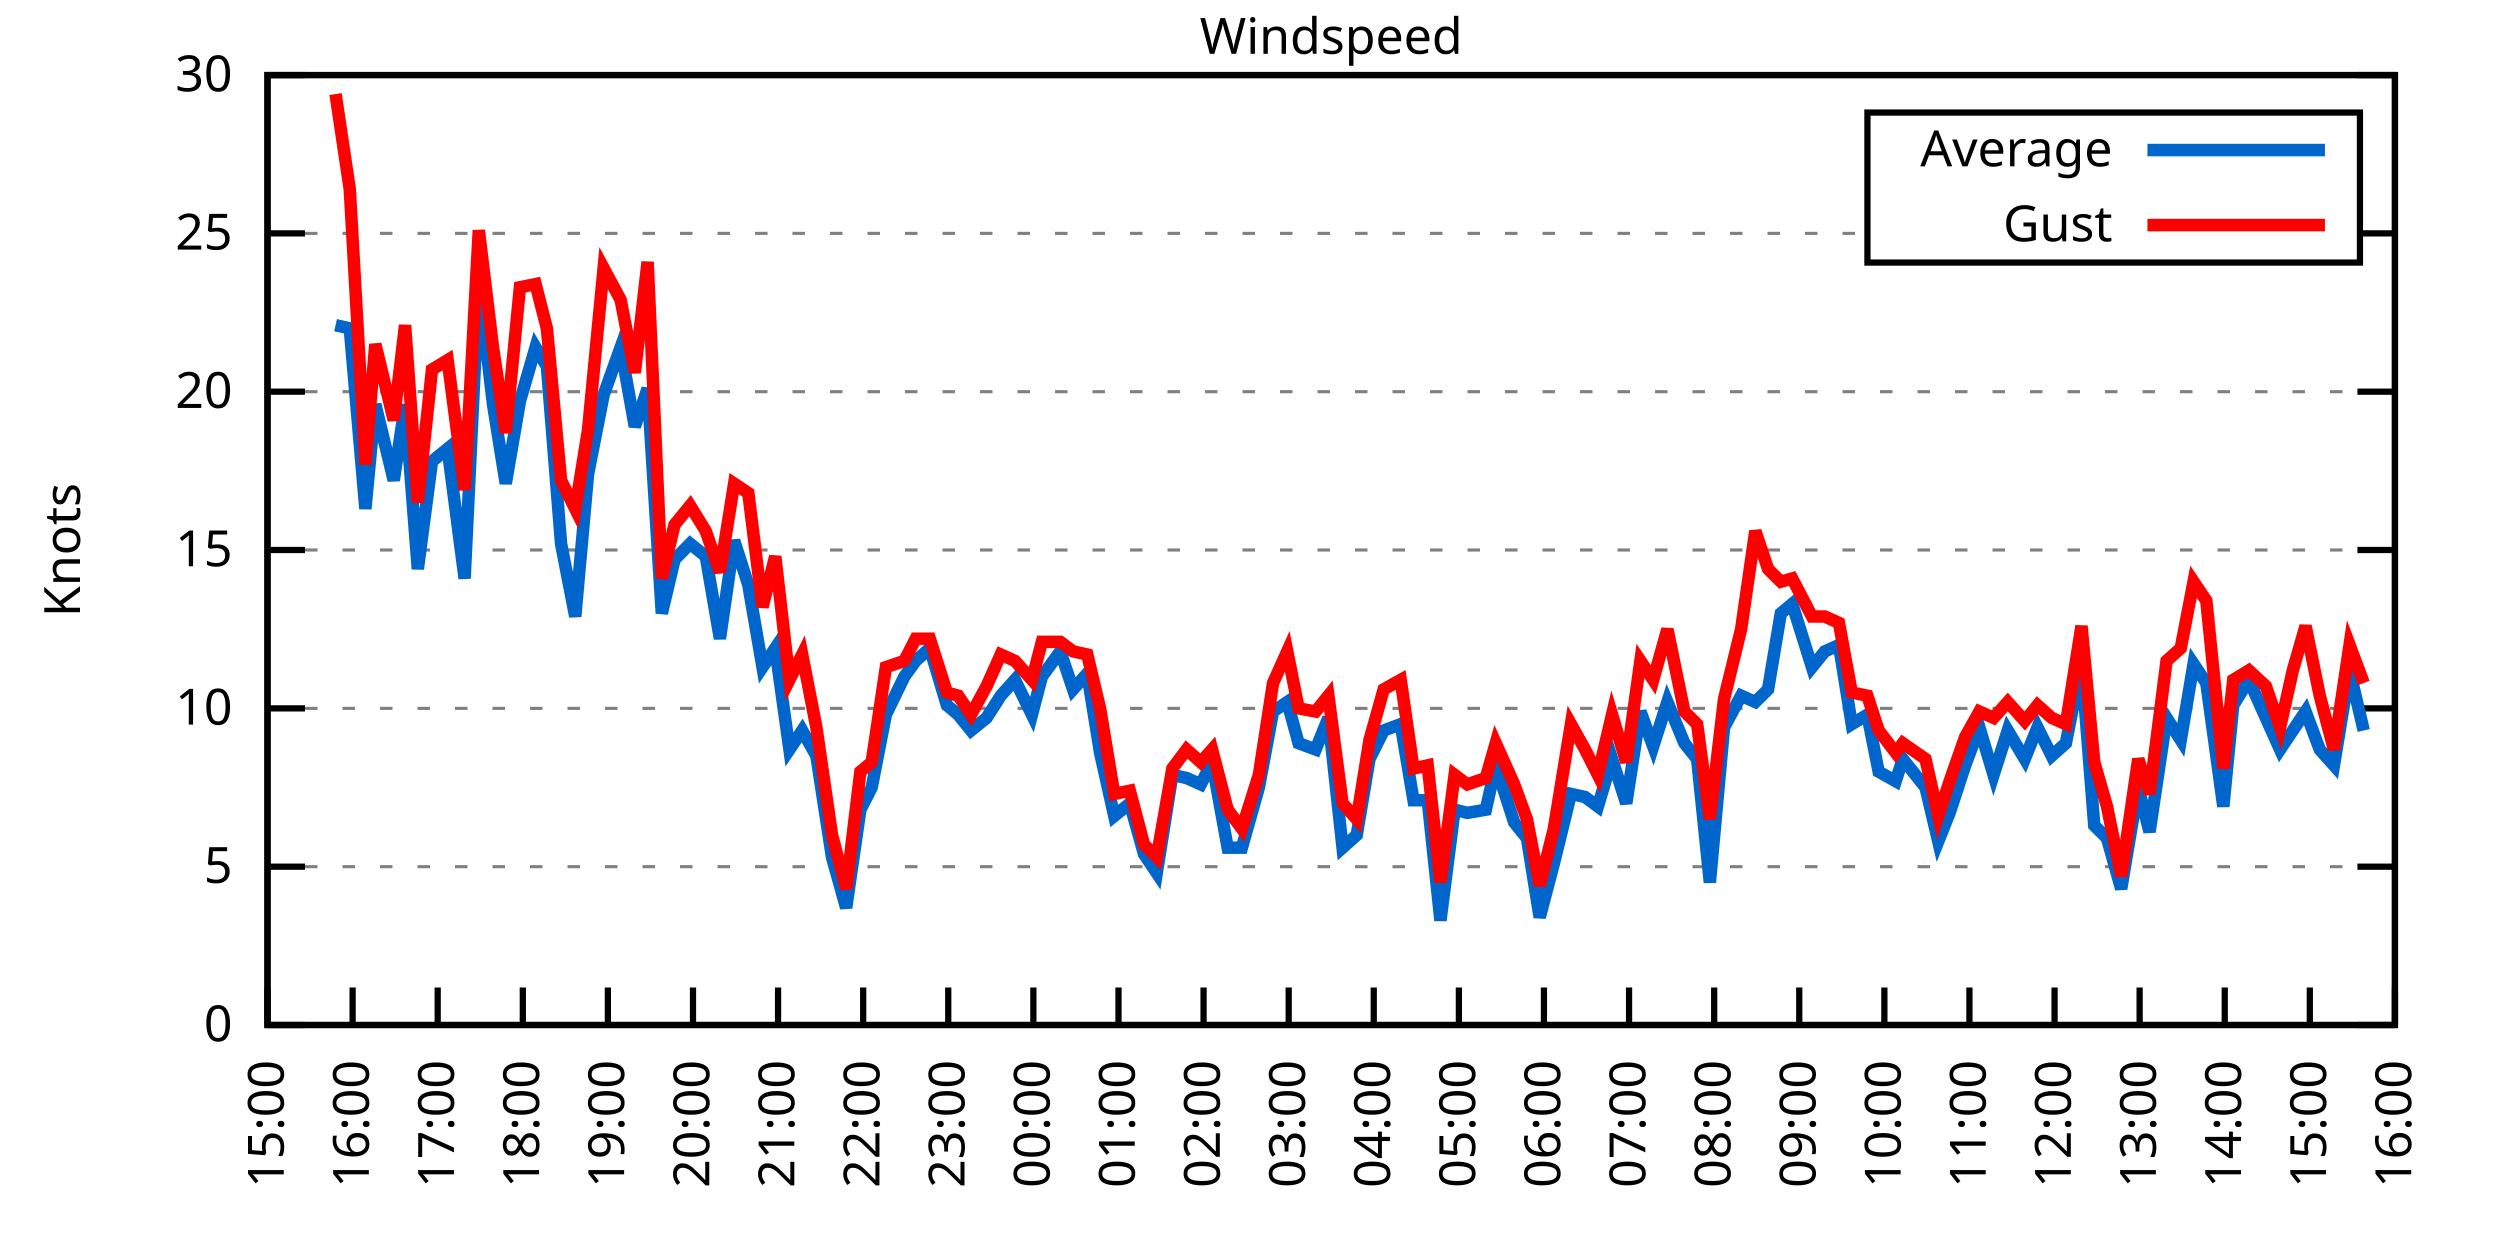
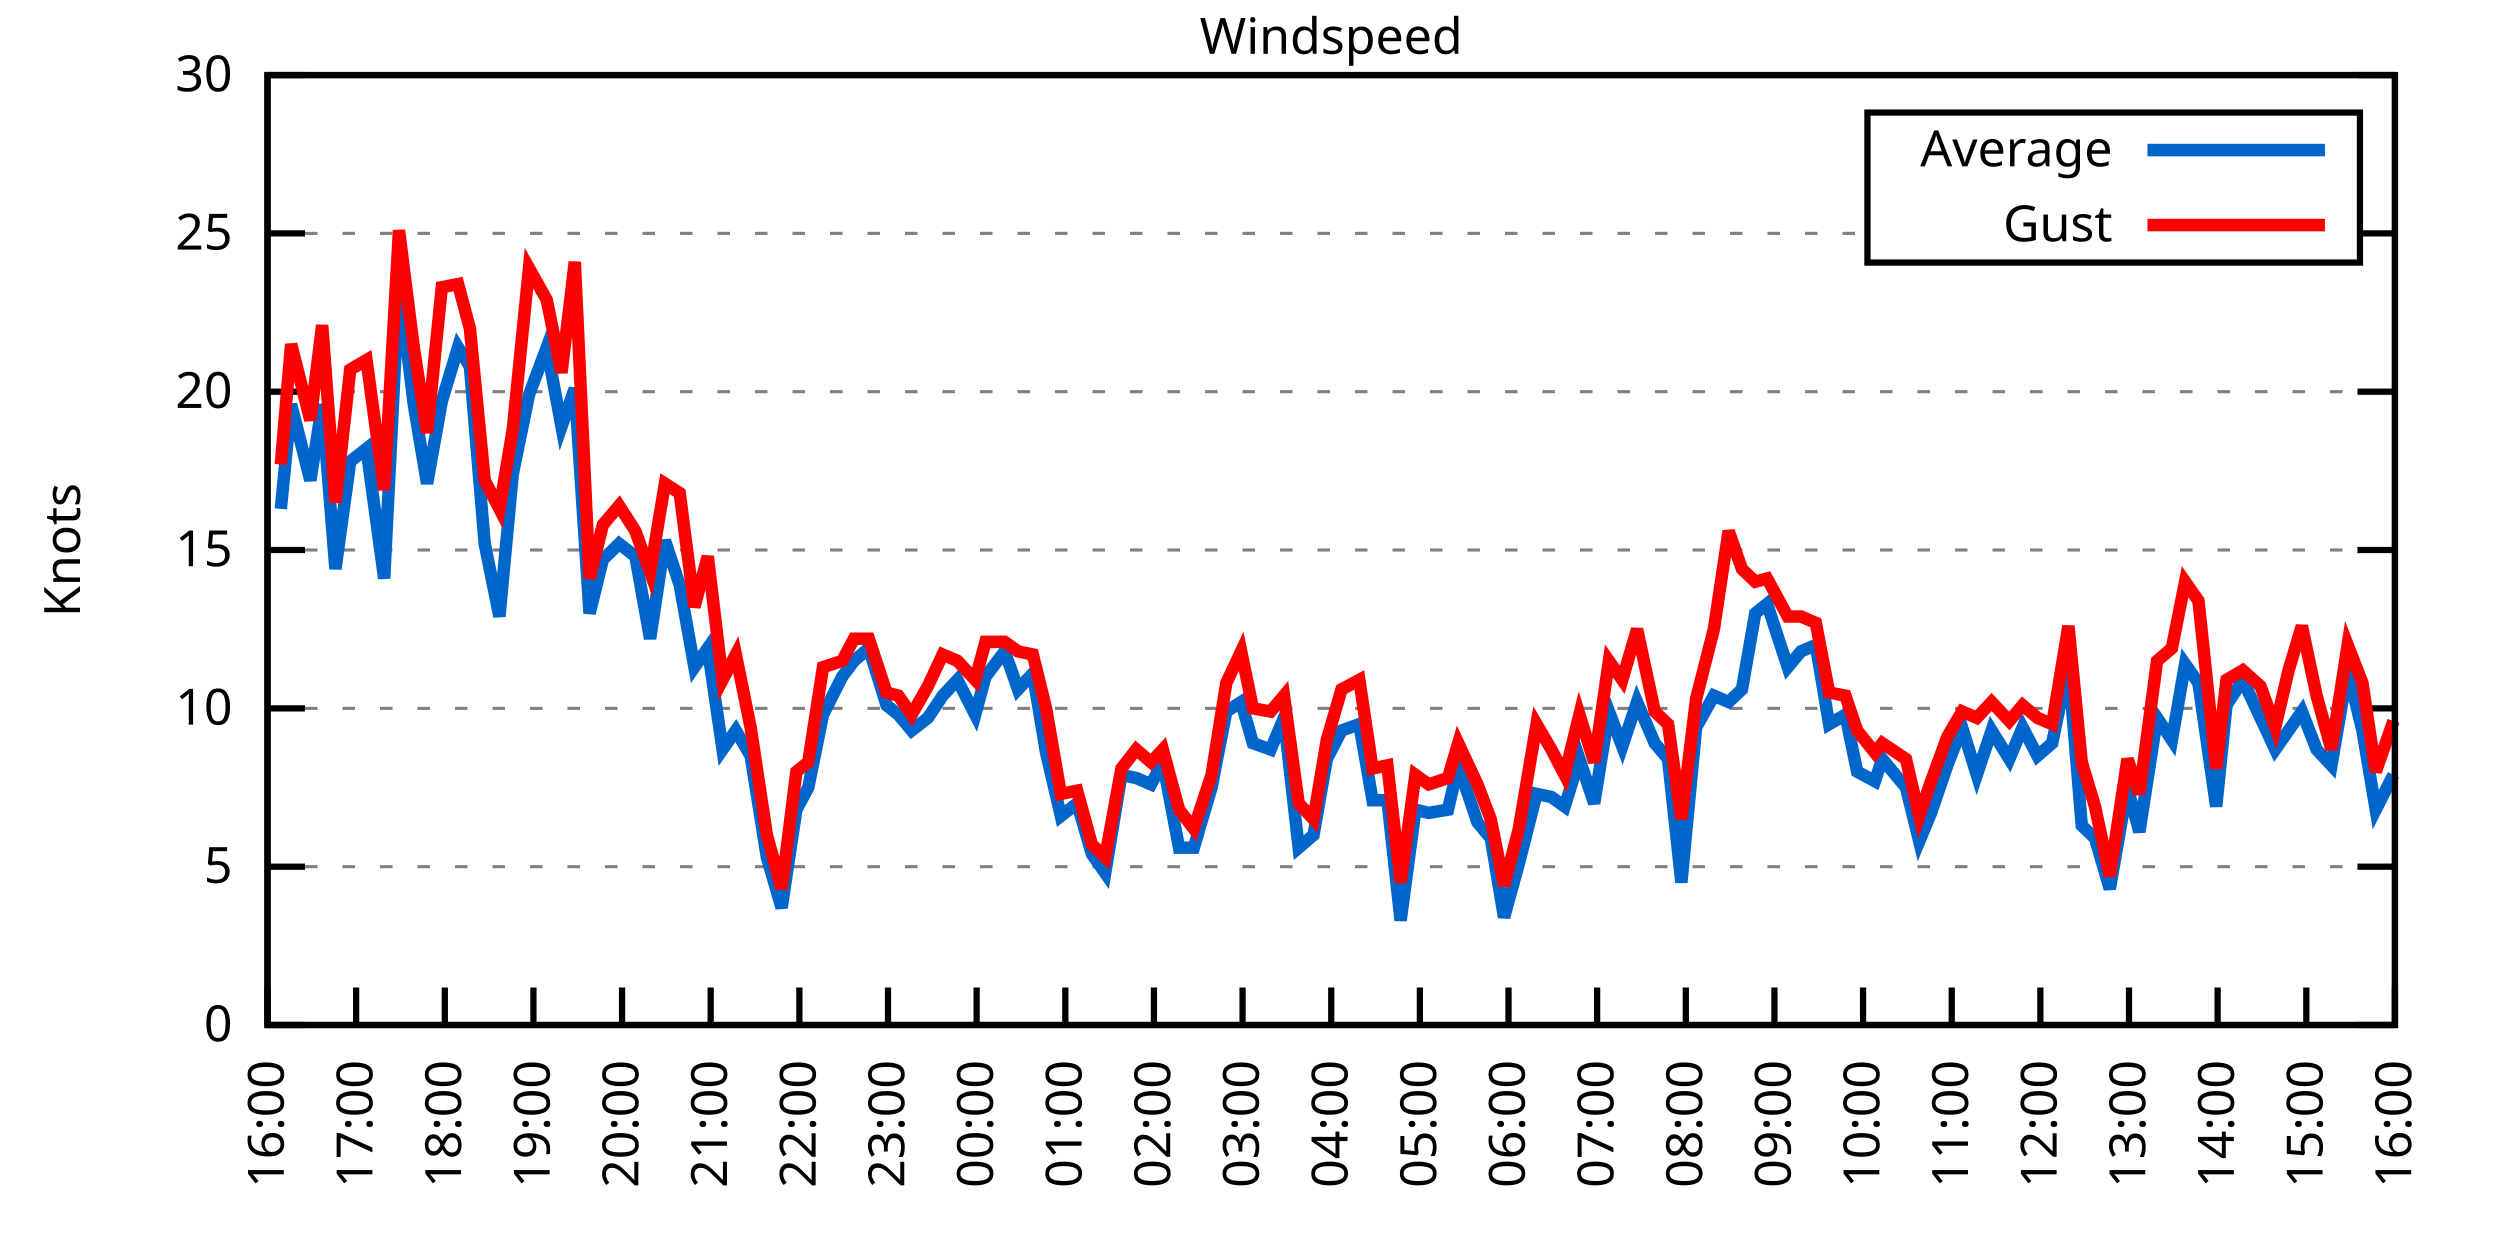
<svg xmlns="http://www.w3.org/2000/svg" xmlns:xlink="http://www.w3.org/1999/xlink" width="400" height="200" viewBox="0 0 400 200">
  <g id="gnuplot_canvas">
    <rect x="0" y="0" width="400" height="200" fill="none" />
    <defs>
      <circle id="gpDot" r="0.5" stroke-width="0.5" stroke="currentColor" />
      <path id="gpPt0" stroke-width="0.333" stroke="currentColor" d="M-1,0 h2 M0,-1 v2" />
      <path id="gpPt1" stroke-width="0.333" stroke="currentColor" d="M-1,-1 L1,1 M1,-1 L-1,1" />
      <path id="gpPt2" stroke-width="0.333" stroke="currentColor" d="M-1,0 L1,0 M0,-1 L0,1 M-1,-1 L1,1 M-1,1 L1,-1" />
      <rect id="gpPt3" stroke-width="0.333" stroke="currentColor" x="-1" y="-1" width="2" height="2" />
      <rect id="gpPt4" stroke-width="0.333" stroke="currentColor" fill="currentColor" x="-1" y="-1" width="2" height="2" />
      <circle id="gpPt5" stroke-width="0.333" stroke="currentColor" cx="0" cy="0" r="1" />
      <use xlink:href="#gpPt5" id="gpPt6" fill="currentColor" stroke="none" />
      <path id="gpPt7" stroke-width="0.333" stroke="currentColor" d="M0,-1.33 L-1.33,0.67 L1.33,0.67 z" />
      <use xlink:href="#gpPt7" id="gpPt8" fill="currentColor" stroke="none" />
      <use xlink:href="#gpPt7" id="gpPt9" stroke="currentColor" transform="rotate(180)" />
      <use xlink:href="#gpPt9" id="gpPt10" fill="currentColor" stroke="none" />
      <use xlink:href="#gpPt3" id="gpPt11" stroke="currentColor" transform="rotate(45)" />
      <use xlink:href="#gpPt11" id="gpPt12" fill="currentColor" stroke="none" />
      <path id="gpPt13" stroke-width="0.333" stroke="currentColor" d="M0,1.330 L1.265,0.411 L0.782,-1.067 L-0.782,-1.076 L-1.265,0.411 z" />
      <use xlink:href="#gpPt13" id="gpPt14" fill="currentColor" stroke="none" />
      <filter id="textbox" filterUnits="objectBoundingBox" x="0" y="0" height="1" width="1">
        <feFlood flood-color="white" flood-opacity="1" result="bgnd" />
        <feComposite in="SourceGraphic" in2="bgnd" operator="atop" />
      </filter>
      <filter id="greybox" filterUnits="objectBoundingBox" x="0" y="0" height="1" width="1">
        <feFlood flood-color="lightgrey" flood-opacity="1" result="grey" />
        <feComposite in="SourceGraphic" in2="grey" operator="atop" />
      </filter>
    </defs>
    <g fill="none" color="white" stroke="currentColor" stroke-width="1.00" stroke-linecap="butt" stroke-linejoin="miter">
</g>
    <g fill="none" color="black" stroke="currentColor" stroke-width="1.00" stroke-linecap="butt" stroke-linejoin="miter">
      <g stroke="none" shape-rendering="crispEdges">
        <polygon fill="rgb(255, 255, 255)" points="42.80,164.00 383.18,164.00 383.18,12.02 42.80,12.02 " />
      </g>
    </g>
    <g fill="none" color="black" stroke="currentColor" stroke-width="1.00" stroke-linecap="butt" stroke-linejoin="miter">
</g>
    <g fill="none" color="black" stroke="black" stroke-width="0.50" stroke-linecap="butt" stroke-linejoin="miter">
</g>
    <g fill="none" color="gray" stroke="currentColor" stroke-width="0.50" stroke-linecap="butt" stroke-linejoin="miter">
      <path stroke="gray" stroke-dasharray="2,4" class="gridline" d="M42.80,164.00 L383.19,164.00  " />
    </g>
    <g fill="none" color="gray" stroke="gray" stroke-width="1.00" stroke-linecap="butt" stroke-linejoin="miter">
</g>
    <g fill="none" color="black" stroke="currentColor" stroke-width="1.00" stroke-linecap="butt" stroke-linejoin="miter">
      <path stroke="black" d="M42.80,164.00 L48.80,164.00 M383.19,164.00 L377.19,164.00  " />
      <g transform="translate(37.20,166.60)" stroke="none" fill="black" font-family="Sans" font-size="8.00" text-anchor="end">
        <text>
          <tspan font-family="Sans"> 0</tspan>
        </text>
      </g>
    </g>
    <g fill="none" color="black" stroke="currentColor" stroke-width="1.00" stroke-linecap="butt" stroke-linejoin="miter">
</g>
    <g fill="none" color="black" stroke="black" stroke-width="0.50" stroke-linecap="butt" stroke-linejoin="miter">
</g>
    <g fill="none" color="gray" stroke="currentColor" stroke-width="0.50" stroke-linecap="butt" stroke-linejoin="miter">
      <path stroke="gray" stroke-dasharray="2,4" class="gridline" d="M42.80,138.67 L383.19,138.67  " />
    </g>
    <g fill="none" color="gray" stroke="gray" stroke-width="1.00" stroke-linecap="butt" stroke-linejoin="miter">
</g>
    <g fill="none" color="black" stroke="currentColor" stroke-width="1.00" stroke-linecap="butt" stroke-linejoin="miter">
      <path stroke="black" d="M42.80,138.67 L48.80,138.67 M383.19,138.67 L377.19,138.67  " />
      <g transform="translate(37.20,141.27)" stroke="none" fill="black" font-family="Sans" font-size="8.00" text-anchor="end">
        <text>
          <tspan font-family="Sans"> 5</tspan>
        </text>
      </g>
    </g>
    <g fill="none" color="black" stroke="currentColor" stroke-width="1.00" stroke-linecap="butt" stroke-linejoin="miter">
</g>
    <g fill="none" color="black" stroke="black" stroke-width="0.50" stroke-linecap="butt" stroke-linejoin="miter">
</g>
    <g fill="none" color="gray" stroke="currentColor" stroke-width="0.50" stroke-linecap="butt" stroke-linejoin="miter">
      <path stroke="gray" stroke-dasharray="2,4" class="gridline" d="M42.80,113.34 L383.19,113.34  " />
    </g>
    <g fill="none" color="gray" stroke="gray" stroke-width="1.00" stroke-linecap="butt" stroke-linejoin="miter">
</g>
    <g fill="none" color="black" stroke="currentColor" stroke-width="1.00" stroke-linecap="butt" stroke-linejoin="miter">
      <path stroke="black" d="M42.80,113.34 L48.80,113.34 M383.19,113.34 L377.19,113.34  " />
      <g transform="translate(37.20,115.94)" stroke="none" fill="black" font-family="Sans" font-size="8.00" text-anchor="end">
        <text>
          <tspan font-family="Sans"> 10</tspan>
        </text>
      </g>
    </g>
    <g fill="none" color="black" stroke="currentColor" stroke-width="1.00" stroke-linecap="butt" stroke-linejoin="miter">
</g>
    <g fill="none" color="black" stroke="black" stroke-width="0.50" stroke-linecap="butt" stroke-linejoin="miter">
</g>
    <g fill="none" color="gray" stroke="currentColor" stroke-width="0.50" stroke-linecap="butt" stroke-linejoin="miter">
      <path stroke="gray" stroke-dasharray="2,4" class="gridline" d="M42.80,88.00 L383.19,88.00  " />
    </g>
    <g fill="none" color="gray" stroke="gray" stroke-width="1.00" stroke-linecap="butt" stroke-linejoin="miter">
</g>
    <g fill="none" color="black" stroke="currentColor" stroke-width="1.00" stroke-linecap="butt" stroke-linejoin="miter">
      <path stroke="black" d="M42.80,88.00 L48.80,88.00 M383.19,88.00 L377.19,88.00  " />
      <g transform="translate(37.20,90.60)" stroke="none" fill="black" font-family="Sans" font-size="8.00" text-anchor="end">
        <text>
          <tspan font-family="Sans"> 15</tspan>
        </text>
      </g>
    </g>
    <g fill="none" color="black" stroke="currentColor" stroke-width="1.00" stroke-linecap="butt" stroke-linejoin="miter">
</g>
    <g fill="none" color="black" stroke="black" stroke-width="0.50" stroke-linecap="butt" stroke-linejoin="miter">
</g>
    <g fill="none" color="gray" stroke="currentColor" stroke-width="0.50" stroke-linecap="butt" stroke-linejoin="miter">
      <path stroke="gray" stroke-dasharray="2,4" class="gridline" d="M42.80,62.67 L383.19,62.67  " />
    </g>
    <g fill="none" color="gray" stroke="gray" stroke-width="1.00" stroke-linecap="butt" stroke-linejoin="miter">
</g>
    <g fill="none" color="black" stroke="currentColor" stroke-width="1.00" stroke-linecap="butt" stroke-linejoin="miter">
      <path stroke="black" d="M42.80,62.67 L48.80,62.67 M383.19,62.67 L377.19,62.67  " />
      <g transform="translate(37.20,65.27)" stroke="none" fill="black" font-family="Sans" font-size="8.00" text-anchor="end">
        <text>
          <tspan font-family="Sans"> 20</tspan>
        </text>
      </g>
    </g>
    <g fill="none" color="black" stroke="currentColor" stroke-width="1.00" stroke-linecap="butt" stroke-linejoin="miter">
</g>
    <g fill="none" color="black" stroke="black" stroke-width="0.50" stroke-linecap="butt" stroke-linejoin="miter">
</g>
    <g fill="none" color="gray" stroke="currentColor" stroke-width="0.50" stroke-linecap="butt" stroke-linejoin="miter">
      <path stroke="gray" stroke-dasharray="2,4" class="gridline" d="M42.80,37.34 L298.79,37.34 M377.59,37.34 L383.19,37.34  " />
    </g>
    <g fill="none" color="gray" stroke="gray" stroke-width="1.00" stroke-linecap="butt" stroke-linejoin="miter">
</g>
    <g fill="none" color="black" stroke="currentColor" stroke-width="1.00" stroke-linecap="butt" stroke-linejoin="miter">
      <path stroke="black" d="M42.80,37.34 L48.80,37.34 M383.19,37.34 L377.19,37.34  " />
      <g transform="translate(37.20,39.94)" stroke="none" fill="black" font-family="Sans" font-size="8.00" text-anchor="end">
        <text>
          <tspan font-family="Sans"> 25</tspan>
        </text>
      </g>
    </g>
    <g fill="none" color="black" stroke="currentColor" stroke-width="1.00" stroke-linecap="butt" stroke-linejoin="miter">
</g>
    <g fill="none" color="black" stroke="black" stroke-width="0.50" stroke-linecap="butt" stroke-linejoin="miter">
</g>
    <g fill="none" color="gray" stroke="currentColor" stroke-width="0.50" stroke-linecap="butt" stroke-linejoin="miter">
      <path stroke="gray" stroke-dasharray="2,4" class="gridline" d="M42.80,12.01 L383.19,12.01  " />
    </g>
    <g fill="none" color="gray" stroke="gray" stroke-width="1.00" stroke-linecap="butt" stroke-linejoin="miter">
</g>
    <g fill="none" color="black" stroke="currentColor" stroke-width="1.00" stroke-linecap="butt" stroke-linejoin="miter">
      <path stroke="black" d="M42.80,12.01 L48.80,12.01 M383.19,12.01 L377.19,12.01  " />
      <g transform="translate(37.20,14.61)" stroke="none" fill="black" font-family="Sans" font-size="8.00" text-anchor="end">
        <text>
          <tspan font-family="Sans"> 30</tspan>
        </text>
      </g>
    </g>
    <g fill="none" color="black" stroke="currentColor" stroke-width="1.00" stroke-linecap="butt" stroke-linejoin="miter">
      <path stroke="black" d="M42.80,164.00 L42.80,158.00  " />
      <g transform="translate(45.40,169.60) rotate(270.00)" stroke="none" fill="black" font-family="Sans" font-size="8.00" text-anchor="end">
        <text>
-           <tspan font-family="Sans">15:00</tspan>
-         </text>
-       </g>
-     </g>
-     <g fill="none" color="black" stroke="currentColor" stroke-width="1.00" stroke-linecap="butt" stroke-linejoin="miter">
-       <path stroke="black" d="M56.42,164.00 L56.42,158.00  " />
-       <g transform="translate(59.02,169.60) rotate(270.00)" stroke="none" fill="black" font-family="Sans" font-size="8.00" text-anchor="end">
-         <text>
          <tspan font-family="Sans">16:00</tspan>
        </text>
      </g>
    </g>
    <g fill="none" color="black" stroke="currentColor" stroke-width="1.00" stroke-linecap="butt" stroke-linejoin="miter">
-       <path stroke="black" d="M70.03,164.00 L70.03,158.00  " />
-       <g transform="translate(72.63,169.60) rotate(270.00)" stroke="none" fill="black" font-family="Sans" font-size="8.00" text-anchor="end">
+       <path stroke="black" d="M56.98,164.00 L56.98,158.00  " />
+       <g transform="translate(59.58,169.60) rotate(270.00)" stroke="none" fill="black" font-family="Sans" font-size="8.00" text-anchor="end">
        <text>
          <tspan font-family="Sans">17:00</tspan>
        </text>
      </g>
    </g>
    <g fill="none" color="black" stroke="currentColor" stroke-width="1.00" stroke-linecap="butt" stroke-linejoin="miter">
-       <path stroke="black" d="M83.65,164.00 L83.65,158.00  " />
-       <g transform="translate(86.25,169.60) rotate(270.00)" stroke="none" fill="black" font-family="Sans" font-size="8.00" text-anchor="end">
+       <path stroke="black" d="M71.17,164.00 L71.17,158.00  " />
+       <g transform="translate(73.77,169.60) rotate(270.00)" stroke="none" fill="black" font-family="Sans" font-size="8.00" text-anchor="end">
        <text>
          <tspan font-family="Sans">18:00</tspan>
        </text>
      </g>
    </g>
    <g fill="none" color="black" stroke="currentColor" stroke-width="1.00" stroke-linecap="butt" stroke-linejoin="miter">
-       <path stroke="black" d="M97.26,164.00 L97.26,158.00  " />
-       <g transform="translate(99.86,169.60) rotate(270.00)" stroke="none" fill="black" font-family="Sans" font-size="8.00" text-anchor="end">
+       <path stroke="black" d="M85.35,164.00 L85.35,158.00  " />
+       <g transform="translate(87.95,169.60) rotate(270.00)" stroke="none" fill="black" font-family="Sans" font-size="8.00" text-anchor="end">
        <text>
          <tspan font-family="Sans">19:00</tspan>
        </text>
      </g>
    </g>
    <g fill="none" color="black" stroke="currentColor" stroke-width="1.00" stroke-linecap="butt" stroke-linejoin="miter">
-       <path stroke="black" d="M110.88,164.00 L110.88,158.00  " />
-       <g transform="translate(113.48,169.60) rotate(270.00)" stroke="none" fill="black" font-family="Sans" font-size="8.00" text-anchor="end">
+       <path stroke="black" d="M99.53,164.00 L99.53,158.00  " />
+       <g transform="translate(102.13,169.60) rotate(270.00)" stroke="none" fill="black" font-family="Sans" font-size="8.00" text-anchor="end">
        <text>
          <tspan font-family="Sans">20:00</tspan>
        </text>
      </g>
    </g>
    <g fill="none" color="black" stroke="currentColor" stroke-width="1.00" stroke-linecap="butt" stroke-linejoin="miter">
-       <path stroke="black" d="M124.49,164.00 L124.49,158.00  " />
-       <g transform="translate(127.09,169.60) rotate(270.00)" stroke="none" fill="black" font-family="Sans" font-size="8.00" text-anchor="end">
+       <path stroke="black" d="M113.71,164.00 L113.71,158.00  " />
+       <g transform="translate(116.31,169.60) rotate(270.00)" stroke="none" fill="black" font-family="Sans" font-size="8.00" text-anchor="end">
        <text>
          <tspan font-family="Sans">21:00</tspan>
        </text>
      </g>
    </g>
    <g fill="none" color="black" stroke="currentColor" stroke-width="1.00" stroke-linecap="butt" stroke-linejoin="miter">
-       <path stroke="black" d="M138.11,164.00 L138.11,158.00  " />
-       <g transform="translate(140.71,169.60) rotate(270.00)" stroke="none" fill="black" font-family="Sans" font-size="8.00" text-anchor="end">
+       <path stroke="black" d="M127.90,164.00 L127.90,158.00  " />
+       <g transform="translate(130.50,169.60) rotate(270.00)" stroke="none" fill="black" font-family="Sans" font-size="8.00" text-anchor="end">
        <text>
          <tspan font-family="Sans">22:00</tspan>
        </text>
      </g>
    </g>
    <g fill="none" color="black" stroke="currentColor" stroke-width="1.00" stroke-linecap="butt" stroke-linejoin="miter">
-       <path stroke="black" d="M151.72,164.00 L151.72,158.00  " />
-       <g transform="translate(154.32,169.60) rotate(270.00)" stroke="none" fill="black" font-family="Sans" font-size="8.00" text-anchor="end">
+       <path stroke="black" d="M142.08,164.00 L142.08,158.00  " />
+       <g transform="translate(144.68,169.60) rotate(270.00)" stroke="none" fill="black" font-family="Sans" font-size="8.00" text-anchor="end">
        <text>
          <tspan font-family="Sans">23:00</tspan>
        </text>
      </g>
    </g>
    <g fill="none" color="black" stroke="currentColor" stroke-width="1.00" stroke-linecap="butt" stroke-linejoin="miter">
-       <path stroke="black" d="M165.34,164.00 L165.34,158.00  " />
-       <g transform="translate(167.94,169.60) rotate(270.00)" stroke="none" fill="black" font-family="Sans" font-size="8.00" text-anchor="end">
+       <path stroke="black" d="M156.26,164.00 L156.26,158.00  " />
+       <g transform="translate(158.86,169.60) rotate(270.00)" stroke="none" fill="black" font-family="Sans" font-size="8.00" text-anchor="end">
        <text>
          <tspan font-family="Sans">00:00</tspan>
        </text>
      </g>
    </g>
    <g fill="none" color="black" stroke="currentColor" stroke-width="1.00" stroke-linecap="butt" stroke-linejoin="miter">
-       <path stroke="black" d="M178.96,164.00 L178.96,158.00  " />
-       <g transform="translate(181.56,169.60) rotate(270.00)" stroke="none" fill="black" font-family="Sans" font-size="8.00" text-anchor="end">
+       <path stroke="black" d="M170.45,164.00 L170.45,158.00  " />
+       <g transform="translate(173.05,169.60) rotate(270.00)" stroke="none" fill="black" font-family="Sans" font-size="8.00" text-anchor="end">
        <text>
          <tspan font-family="Sans">01:00</tspan>
        </text>
      </g>
    </g>
    <g fill="none" color="black" stroke="currentColor" stroke-width="1.00" stroke-linecap="butt" stroke-linejoin="miter">
-       <path stroke="black" d="M192.57,164.00 L192.57,158.00  " />
-       <g transform="translate(195.17,169.60) rotate(270.00)" stroke="none" fill="black" font-family="Sans" font-size="8.00" text-anchor="end">
+       <path stroke="black" d="M184.63,164.00 L184.63,158.00  " />
+       <g transform="translate(187.23,169.60) rotate(270.00)" stroke="none" fill="black" font-family="Sans" font-size="8.00" text-anchor="end">
        <text>
          <tspan font-family="Sans">02:00</tspan>
        </text>
      </g>
    </g>
    <g fill="none" color="black" stroke="currentColor" stroke-width="1.00" stroke-linecap="butt" stroke-linejoin="miter">
-       <path stroke="black" d="M206.19,164.00 L206.19,158.00  " />
-       <g transform="translate(208.79,169.60) rotate(270.00)" stroke="none" fill="black" font-family="Sans" font-size="8.00" text-anchor="end">
+       <path stroke="black" d="M198.81,164.00 L198.81,158.00  " />
+       <g transform="translate(201.41,169.60) rotate(270.00)" stroke="none" fill="black" font-family="Sans" font-size="8.00" text-anchor="end">
        <text>
          <tspan font-family="Sans">03:00</tspan>
        </text>
      </g>
    </g>
    <g fill="none" color="black" stroke="currentColor" stroke-width="1.00" stroke-linecap="butt" stroke-linejoin="miter">
-       <path stroke="black" d="M219.80,164.00 L219.80,158.00  " />
-       <g transform="translate(222.40,169.60) rotate(270.00)" stroke="none" fill="black" font-family="Sans" font-size="8.00" text-anchor="end">
+       <path stroke="black" d="M213.00,164.00 L213.00,158.00  " />
+       <g transform="translate(215.60,169.60) rotate(270.00)" stroke="none" fill="black" font-family="Sans" font-size="8.00" text-anchor="end">
        <text>
          <tspan font-family="Sans">04:00</tspan>
        </text>
      </g>
    </g>
    <g fill="none" color="black" stroke="currentColor" stroke-width="1.00" stroke-linecap="butt" stroke-linejoin="miter">
-       <path stroke="black" d="M233.42,164.00 L233.42,158.00  " />
-       <g transform="translate(236.02,169.60) rotate(270.00)" stroke="none" fill="black" font-family="Sans" font-size="8.00" text-anchor="end">
+       <path stroke="black" d="M227.18,164.00 L227.18,158.00  " />
+       <g transform="translate(229.78,169.60) rotate(270.00)" stroke="none" fill="black" font-family="Sans" font-size="8.00" text-anchor="end">
        <text>
          <tspan font-family="Sans">05:00</tspan>
        </text>
      </g>
    </g>
    <g fill="none" color="black" stroke="currentColor" stroke-width="1.00" stroke-linecap="butt" stroke-linejoin="miter">
-       <path stroke="black" d="M247.03,164.00 L247.03,158.00  " />
-       <g transform="translate(249.63,169.60) rotate(270.00)" stroke="none" fill="black" font-family="Sans" font-size="8.00" text-anchor="end">
+       <path stroke="black" d="M241.36,164.00 L241.36,158.00  " />
+       <g transform="translate(243.96,169.60) rotate(270.00)" stroke="none" fill="black" font-family="Sans" font-size="8.00" text-anchor="end">
        <text>
          <tspan font-family="Sans">06:00</tspan>
        </text>
      </g>
    </g>
    <g fill="none" color="black" stroke="currentColor" stroke-width="1.00" stroke-linecap="butt" stroke-linejoin="miter">
-       <path stroke="black" d="M260.65,164.00 L260.65,158.00  " />
-       <g transform="translate(263.25,169.60) rotate(270.00)" stroke="none" fill="black" font-family="Sans" font-size="8.00" text-anchor="end">
+       <path stroke="black" d="M255.54,164.00 L255.54,158.00  " />
+       <g transform="translate(258.14,169.60) rotate(270.00)" stroke="none" fill="black" font-family="Sans" font-size="8.00" text-anchor="end">
        <text>
          <tspan font-family="Sans">07:00</tspan>
        </text>
      </g>
    </g>
    <g fill="none" color="black" stroke="currentColor" stroke-width="1.00" stroke-linecap="butt" stroke-linejoin="miter">
-       <path stroke="black" d="M274.27,164.00 L274.27,158.00  " />
-       <g transform="translate(276.87,169.60) rotate(270.00)" stroke="none" fill="black" font-family="Sans" font-size="8.00" text-anchor="end">
+       <path stroke="black" d="M269.73,164.00 L269.73,158.00  " />
+       <g transform="translate(272.33,169.60) rotate(270.00)" stroke="none" fill="black" font-family="Sans" font-size="8.00" text-anchor="end">
        <text>
          <tspan font-family="Sans">08:00</tspan>
        </text>
      </g>
    </g>
    <g fill="none" color="black" stroke="currentColor" stroke-width="1.00" stroke-linecap="butt" stroke-linejoin="miter">
-       <path stroke="black" d="M287.88,164.00 L287.88,158.00  " />
-       <g transform="translate(290.48,169.60) rotate(270.00)" stroke="none" fill="black" font-family="Sans" font-size="8.00" text-anchor="end">
+       <path stroke="black" d="M283.91,164.00 L283.91,158.00  " />
+       <g transform="translate(286.51,169.60) rotate(270.00)" stroke="none" fill="black" font-family="Sans" font-size="8.00" text-anchor="end">
        <text>
          <tspan font-family="Sans">09:00</tspan>
        </text>
      </g>
    </g>
    <g fill="none" color="black" stroke="currentColor" stroke-width="1.00" stroke-linecap="butt" stroke-linejoin="miter">
-       <path stroke="black" d="M301.50,164.00 L301.50,158.00  " />
-       <g transform="translate(304.10,169.60) rotate(270.00)" stroke="none" fill="black" font-family="Sans" font-size="8.00" text-anchor="end">
+       <path stroke="black" d="M298.09,164.00 L298.09,158.00  " />
+       <g transform="translate(300.69,169.60) rotate(270.00)" stroke="none" fill="black" font-family="Sans" font-size="8.00" text-anchor="end">
        <text>
          <tspan font-family="Sans">10:00</tspan>
        </text>
      </g>
    </g>
    <g fill="none" color="black" stroke="currentColor" stroke-width="1.00" stroke-linecap="butt" stroke-linejoin="miter">
-       <path stroke="black" d="M315.11,164.00 L315.11,158.00  " />
-       <g transform="translate(317.71,169.60) rotate(270.00)" stroke="none" fill="black" font-family="Sans" font-size="8.00" text-anchor="end">
+       <path stroke="black" d="M312.28,164.00 L312.28,158.00  " />
+       <g transform="translate(314.88,169.60) rotate(270.00)" stroke="none" fill="black" font-family="Sans" font-size="8.00" text-anchor="end">
        <text>
          <tspan font-family="Sans">11:00</tspan>
        </text>
      </g>
    </g>
    <g fill="none" color="black" stroke="currentColor" stroke-width="1.00" stroke-linecap="butt" stroke-linejoin="miter">
-       <path stroke="black" d="M328.73,164.00 L328.73,158.00  " />
-       <g transform="translate(331.33,169.60) rotate(270.00)" stroke="none" fill="black" font-family="Sans" font-size="8.00" text-anchor="end">
+       <path stroke="black" d="M326.46,164.00 L326.46,158.00  " />
+       <g transform="translate(329.06,169.60) rotate(270.00)" stroke="none" fill="black" font-family="Sans" font-size="8.00" text-anchor="end">
        <text>
          <tspan font-family="Sans">12:00</tspan>
        </text>
      </g>
    </g>
    <g fill="none" color="black" stroke="currentColor" stroke-width="1.00" stroke-linecap="butt" stroke-linejoin="miter">
-       <path stroke="black" d="M342.34,164.00 L342.34,158.00  " />
-       <g transform="translate(344.94,169.60) rotate(270.00)" stroke="none" fill="black" font-family="Sans" font-size="8.00" text-anchor="end">
+       <path stroke="black" d="M340.64,164.00 L340.64,158.00  " />
+       <g transform="translate(343.24,169.60) rotate(270.00)" stroke="none" fill="black" font-family="Sans" font-size="8.00" text-anchor="end">
        <text>
          <tspan font-family="Sans">13:00</tspan>
        </text>
      </g>
    </g>
    <g fill="none" color="black" stroke="currentColor" stroke-width="1.00" stroke-linecap="butt" stroke-linejoin="miter">
-       <path stroke="black" d="M355.96,164.00 L355.96,158.00  " />
-       <g transform="translate(358.56,169.60) rotate(270.00)" stroke="none" fill="black" font-family="Sans" font-size="8.00" text-anchor="end">
+       <path stroke="black" d="M354.82,164.00 L354.82,158.00  " />
+       <g transform="translate(357.42,169.60) rotate(270.00)" stroke="none" fill="black" font-family="Sans" font-size="8.00" text-anchor="end">
        <text>
          <tspan font-family="Sans">14:00</tspan>
        </text>
      </g>
    </g>
    <g fill="none" color="black" stroke="currentColor" stroke-width="1.00" stroke-linecap="butt" stroke-linejoin="miter">
-       <path stroke="black" d="M369.57,164.00 L369.57,158.00  " />
-       <g transform="translate(372.17,169.60) rotate(270.00)" stroke="none" fill="black" font-family="Sans" font-size="8.00" text-anchor="end">
+       <path stroke="black" d="M369.01,164.00 L369.01,158.00  " />
+       <g transform="translate(371.61,169.60) rotate(270.00)" stroke="none" fill="black" font-family="Sans" font-size="8.00" text-anchor="end">
        <text>
          <tspan font-family="Sans">15:00</tspan>
        </text>
      </g>
    </g>
    <g fill="none" color="black" stroke="currentColor" stroke-width="1.00" stroke-linecap="butt" stroke-linejoin="miter">
      <path stroke="black" d="M383.19,164.00 L383.19,158.00  " />
      <g transform="translate(385.79,169.60) rotate(270.00)" stroke="none" fill="black" font-family="Sans" font-size="8.00" text-anchor="end">
        <text>
          <tspan font-family="Sans">16:00</tspan>
        </text>
      </g>
    </g>
    <g fill="none" color="black" stroke="currentColor" stroke-width="1.00" stroke-linecap="butt" stroke-linejoin="miter">
</g>
    <g fill="none" color="black" stroke="currentColor" stroke-width="1.00" stroke-linecap="butt" stroke-linejoin="miter">
      <path stroke="black" d="M42.80,12.01 L42.80,164.00 L383.19,164.00 L383.19,12.01 L42.80,12.01 Z  " />
    </g>
    <g fill="none" color="black" stroke="currentColor" stroke-width="1.00" stroke-linecap="butt" stroke-linejoin="miter">
</g>
    <g fill="none" color="black" stroke="currentColor" stroke-width="1.00" stroke-linecap="butt" stroke-linejoin="miter">
      <path stroke="black" d="M298.79,42.01 L298.79,18.01 L377.59,18.01 L377.59,42.01 L298.79,42.01 Z  " />
    </g>
    <g id="Windspeed_plot_1">
      <g fill="none" color="white" stroke="black" stroke-width="2.00" stroke-linecap="butt" stroke-linejoin="miter">
</g>
      <g fill="none" color="black" stroke="currentColor" stroke-width="2.00" stroke-linecap="butt" stroke-linejoin="miter">
        <g transform="translate(337.99,26.61)" stroke="none" fill="black" font-family="Sans" font-size="8.00" text-anchor="end">
          <text>
            <tspan font-family="Sans">Average</tspan>
          </text>
        </g>
      </g>
      <g fill="none" color="black" stroke="currentColor" stroke-width="2.00" stroke-linecap="butt" stroke-linejoin="miter">
-         <path stroke="rgb(  0, 102, 204)" d="M343.59,24.01 L371.99,24.01 M53.69,52.03 L55.96,52.54 L58.46,81.42 L60.05,64.70 L63.00,76.86 L64.81,64.70   L66.85,91.04 L69.12,73.82 L71.62,71.79 L74.34,92.56 L76.61,45.45 L78.88,64.70 L80.92,77.37 L83.19,64.19   L85.69,55.58 L87.50,58.62 L89.77,86.99 L92.04,98.64 L94.09,75.85 L96.58,63.18 L99.30,55.58 L101.57,68.25   L103.62,62.17 L105.89,98.14 L107.93,89.52 L110.42,86.99 L112.92,89.02 L115.19,102.19 L117.46,86.49 L119.73,93.58   L122.00,106.75 L124.04,103.71 L126.31,119.92 L128.35,116.88 L130.62,120.94 L133.12,137.15 L135.39,145.25 L137.66,129.55   L139.47,126.00 L141.74,114.35 L144.69,108.27 L146.51,105.74 L148.77,103.71 L151.50,112.83 L153.31,114.35 L155.36,116.88   L157.85,114.86 L160.12,111.31 L162.39,108.78 L165.11,114.35 L166.70,108.27 L169.65,104.22 L171.69,110.30 L173.96,107.76   L176.01,120.43 L178.28,130.56 L180.77,128.54 L183.04,136.64 L185.08,139.68 L187.58,123.98 L189.85,124.48 L192.12,125.50   L193.93,121.95 L196.43,135.63 L198.70,135.63 L201.42,126.00 L203.69,113.84 L205.96,112.32 L207.78,118.91 L210.50,119.92   L212.54,114.86 L214.81,135.63 L217.08,133.60 L219.12,121.44 L221.39,116.88 L224.11,115.87 L226.16,128.03 L228.43,128.03   L230.47,147.28 L232.74,129.55 L234.78,130.06 L237.73,129.55 L239.32,122.46 L242.27,131.58 L244.31,134.11 L246.35,146.77   L248.62,138.16 L251.35,127.02 L253.61,127.52 L255.66,129.04 L257.93,121.44 L260.20,128.54 L262.47,113.84 L264.51,119.42   L266.78,112.32 L269.50,118.91 L271.54,121.44 L273.58,141.20 L275.85,116.38 L278.58,111.31 L280.85,112.32 L282.89,110.30   L284.93,98.14 L286.75,96.62 L289.92,106.75 L291.97,104.22 L294.23,103.20 L296.28,115.87 L298.77,114.35 L300.59,123.47   L303.31,124.99 L304.45,121.44 L308.08,126.00 L310.12,134.62 L311.94,130.06 L314.43,122.46 L316.70,116.38 L318.97,123.98   L321.24,116.88 L323.96,121.44 L326.00,116.38 L328.27,120.94 L330.54,118.91 L333.04,106.24 L335.08,132.08 L337.12,134.11   L339.39,142.21 L342.12,126.00 L343.93,133.10 L346.65,114.86 L348.92,118.40 L350.97,106.24 L353.01,109.28 L355.73,129.04   L357.32,112.83 L359.82,108.78 L362.54,114.86 L364.81,119.92 L366.85,116.88 L368.89,113.84 L371.16,119.92 L373.43,122.46   L375.93,107.26 L378.20,116.88  " />
+         <path stroke="rgb(  0, 102, 204)" d="M343.59,24.01 L371.99,24.01 M44.93,81.42 L46.58,64.70 L49.66,76.86 L51.55,64.70 L53.67,91.04 L56.04,73.82   L58.64,71.79 L61.47,92.56 L63.84,45.45 L66.20,64.70 L68.33,77.37 L70.69,64.19 L73.29,55.58 L75.18,58.62   L77.55,86.99 L79.91,98.64 L82.04,75.85 L84.64,63.18 L87.48,55.58 L89.84,68.25 L91.97,62.17 L94.33,98.14   L96.46,89.52 L99.06,86.99 L101.66,89.02 L104.02,102.19 L106.39,86.49 L108.75,93.58 L111.11,106.75 L113.24,103.71   L115.61,119.92 L117.73,116.88 L120.10,120.94 L122.70,137.15 L125.06,145.25 L127.42,129.55 L129.32,126.00 L131.68,114.35   L134.75,108.27 L136.64,105.74 L139.01,103.71 L141.84,112.83 L143.74,114.35 L145.86,116.88 L148.46,114.86 L150.83,111.31   L153.19,108.78 L156.03,114.35 L157.68,108.27 L160.75,104.22 L162.88,110.30 L165.25,107.76 L167.37,120.43 L169.74,130.56   L172.34,128.54 L174.70,136.64 L176.83,139.68 L179.43,123.98 L181.79,124.48 L184.16,125.50 L186.05,121.95 L188.65,135.63   L191.01,135.63 L193.85,126.00 L196.21,113.84 L198.58,112.32 L200.47,118.91 L203.30,119.92 L205.43,114.86 L207.79,135.63   L210.16,133.60 L212.29,121.44 L214.65,116.88 L217.49,115.87 L219.61,128.03 L221.98,128.03 L224.10,147.28 L226.47,129.55   L228.60,130.06 L231.67,129.55 L233.32,122.46 L236.40,131.58 L238.52,134.11 L240.65,146.77 L243.02,138.16 L245.85,127.02   L248.22,127.52 L250.34,129.04 L252.71,121.44 L255.07,128.54 L257.43,113.84 L259.56,119.42 L261.93,112.32 L264.76,118.91   L266.89,121.44 L269.02,141.20 L271.38,116.38 L274.22,111.31 L276.58,112.32 L278.71,110.30 L280.84,98.14 L282.73,96.62   L286.04,106.75 L288.16,104.22 L290.53,103.20 L292.66,115.87 L295.26,114.35 L297.15,123.47 L299.98,124.99 L301.17,121.44   L304.95,126.00 L307.08,134.62 L308.97,130.06 L311.57,122.46 L313.93,116.38 L316.29,123.98 L318.66,116.88 L321.49,121.44   L323.62,116.38 L325.99,120.94 L328.35,118.91 L330.95,106.24 L333.08,132.08 L335.20,134.11 L337.57,142.21 L340.40,126.00   L342.30,133.10 L345.13,114.86 L347.50,118.40 L349.62,106.24 L351.75,109.28 L354.59,129.04 L356.24,112.83 L358.84,108.78   L361.68,114.86 L364.04,119.92 L366.17,116.88 L368.30,113.84 L370.66,119.92 L373.03,122.46 L375.63,107.26 L377.99,116.88   L380.12,129.55 L382.95,123.98  " />
      </g>
    </g>
    <g id="Windspeed_plot_2">
      <g fill="none" color="black" stroke="currentColor" stroke-width="2.00" stroke-linecap="butt" stroke-linejoin="miter">
        <g transform="translate(337.99,38.61)" stroke="none" fill="black" font-family="Sans" font-size="8.00" text-anchor="end">
          <text>
            <tspan font-family="Sans">Gust</tspan>
          </text>
        </g>
      </g>
      <g fill="none" color="black" stroke="currentColor" stroke-width="2.00" stroke-linecap="butt" stroke-linejoin="miter">
-         <path stroke="rgb(255,   0,   0)" d="M343.59,36.01 L371.99,36.01 M53.69,15.05 L55.96,30.25 L58.46,74.33 L60.05,55.07 L63.00,67.23 L64.81,52.03   L66.85,80.41 L69.12,59.13 L71.62,57.61 L74.34,78.38 L76.61,36.84 L78.88,55.58 L80.92,69.26 L83.19,45.95   L85.69,45.45 L87.50,52.54 L89.77,76.86 L92.04,81.42 L94.09,68.75 L96.58,42.91 L99.30,47.98 L101.57,59.63   L103.62,41.90 L105.89,92.56 L107.93,83.95 L110.42,80.91 L112.92,84.97 L115.19,91.55 L117.46,77.37 L119.73,78.89   L122.00,97.12 L124.04,89.02 L126.31,108.78 L128.35,104.72 L130.62,116.38 L133.12,133.60 L135.39,142.21 L137.66,123.47   L139.47,121.95 L141.74,106.75 L144.69,105.74 L146.51,102.19 L148.77,102.19 L151.50,110.80 L153.31,111.31 L155.36,114.35   L157.85,109.79 L160.12,104.72 L162.39,105.74 L165.11,108.78 L166.70,102.70 L169.65,102.70 L171.69,104.22 L173.96,104.72   L176.01,113.34 L178.28,127.02 L180.77,126.51 L183.04,135.12 L185.08,137.15 L187.58,122.96 L189.85,119.92 L192.12,121.95   L193.93,119.92 L196.43,129.55 L198.70,132.59 L201.42,123.98 L203.69,109.28 L205.96,104.22 L207.78,113.34 L210.50,113.84   L212.54,111.31 L214.81,128.54 L217.08,131.07 L219.12,118.40 L221.39,110.30 L224.11,108.78 L226.16,122.96 L228.43,122.46   L230.47,141.20 L232.74,123.98 L234.78,125.50 L237.73,124.48 L239.32,118.91 L242.27,125.50 L244.31,131.07 L246.35,141.71   L248.62,132.59 L251.35,115.87 L253.61,119.92 L255.66,123.98 L257.93,114.35 L260.20,121.95 L262.47,105.74 L264.51,108.78   L266.78,100.67 L269.50,113.84 L271.54,115.87 L273.58,131.07 L275.85,111.82 L278.58,100.67 L280.85,84.97 L282.89,91.04   L284.93,93.07 L286.75,92.56 L289.92,98.64 L291.97,98.64 L294.23,99.66 L296.28,110.80 L298.77,111.31 L300.59,116.88   L303.31,120.43 L304.45,118.91 L308.08,121.44 L310.12,130.56 L311.94,124.99 L314.43,117.90 L316.70,113.84 L318.97,114.86   L321.24,112.32 L323.96,115.36 L326.00,112.83 L328.27,114.86 L330.54,115.87 L333.04,100.16 L335.08,121.95 L337.12,129.04   L339.39,140.19 L342.12,121.44 L343.93,127.02 L346.65,105.74 L348.92,103.71 L350.97,93.07 L353.01,96.11 L355.73,122.96   L357.32,108.78 L359.82,107.26 L362.54,109.79 L364.81,116.38 L366.85,107.26 L368.89,100.16 L371.16,111.31 L373.43,119.92   L375.93,103.20 L378.20,109.28  " />
+         <path stroke="rgb(255,   0,   0)" d="M343.59,36.01 L371.99,36.01 M44.93,74.33 L46.58,55.07 L49.66,67.23 L51.55,52.03 L53.67,80.41 L56.04,59.13   L58.64,57.61 L61.47,78.38 L63.84,36.84 L66.20,55.58 L68.33,69.26 L70.69,45.95 L73.29,45.45 L75.18,52.54   L77.55,76.86 L79.91,81.42 L82.04,68.75 L84.64,42.91 L87.48,47.98 L89.84,59.63 L91.97,41.90 L94.33,92.56   L96.46,83.95 L99.06,80.91 L101.66,84.97 L104.02,91.55 L106.39,77.37 L108.75,78.89 L111.11,97.12 L113.24,89.02   L115.61,108.78 L117.73,104.72 L120.10,116.38 L122.70,133.60 L125.06,142.21 L127.42,123.47 L129.32,121.95 L131.68,106.75   L134.75,105.74 L136.64,102.19 L139.01,102.19 L141.84,110.80 L143.74,111.31 L145.86,114.35 L148.46,109.79 L150.83,104.72   L153.19,105.74 L156.03,108.78 L157.68,102.70 L160.75,102.70 L162.88,104.22 L165.25,104.72 L167.37,113.34 L169.74,127.02   L172.34,126.51 L174.70,135.12 L176.83,137.15 L179.43,122.96 L181.79,119.92 L184.16,121.95 L186.05,119.92 L188.65,129.55   L191.01,132.59 L193.85,123.98 L196.21,109.28 L198.58,104.22 L200.47,113.34 L203.30,113.84 L205.43,111.31 L207.79,128.54   L210.16,131.07 L212.29,118.40 L214.65,110.30 L217.49,108.78 L219.61,122.96 L221.98,122.46 L224.10,141.20 L226.47,123.98   L228.60,125.50 L231.67,124.48 L233.32,118.91 L236.40,125.50 L238.52,131.07 L240.65,141.71 L243.02,132.59 L245.85,115.87   L248.22,119.92 L250.34,123.98 L252.71,114.35 L255.07,121.95 L257.43,105.74 L259.56,108.78 L261.93,100.67 L264.76,113.84   L266.89,115.87 L269.02,131.07 L271.38,111.82 L274.22,100.67 L276.58,84.97 L278.71,91.04 L280.84,93.07 L282.73,92.56   L286.04,98.64 L288.16,98.64 L290.53,99.66 L292.66,110.80 L295.26,111.31 L297.15,116.88 L299.98,120.43 L301.17,118.91   L304.95,121.44 L307.08,130.56 L308.97,124.99 L311.57,117.90 L313.93,113.84 L316.29,114.86 L318.66,112.32 L321.49,115.36   L323.62,112.83 L325.99,114.86 L328.35,115.87 L330.95,100.16 L333.08,121.95 L335.20,129.04 L337.57,140.19 L340.40,121.44   L342.30,127.02 L345.13,105.74 L347.50,103.71 L349.62,93.07 L351.75,96.11 L354.59,122.96 L356.24,108.78 L358.84,107.26   L361.68,109.79 L364.04,116.38 L366.17,107.26 L368.30,100.16 L370.66,111.31 L373.03,119.92 L375.63,103.20 L377.99,109.28   L380.12,123.47 L382.95,115.36  " />
      </g>
    </g>
    <g fill="none" color="black" stroke="currentColor" stroke-width="2.00" stroke-linecap="butt" stroke-linejoin="miter">
</g>
    <g fill="none" color="black" stroke="black" stroke-width="1.00" stroke-linecap="butt" stroke-linejoin="miter">
</g>
    <g fill="none" color="black" stroke="currentColor" stroke-width="1.00" stroke-linecap="butt" stroke-linejoin="miter">
      <path stroke="black" d="M42.80,12.01 L42.80,164.00 L383.19,164.00 L383.19,12.01 L42.80,12.01 Z  " />
      <g transform="translate(12.80,88.01) rotate(270.00)" stroke="none" fill="black" font-family="Sans" font-size="8.00" text-anchor="middle">
        <text>
          <tspan font-family="Sans">Knots</tspan>
        </text>
      </g>
    </g>
    <g fill="none" color="black" stroke="currentColor" stroke-width="1.00" stroke-linecap="butt" stroke-linejoin="miter">
</g>
    <g fill="none" color="black" stroke="currentColor" stroke-width="1.00" stroke-linecap="butt" stroke-linejoin="miter">
      <g transform="translate(212.99,8.61)" stroke="none" fill="black" font-family="Sans" font-size="8.00" text-anchor="middle">
        <text>
          <tspan font-family="Sans">Windspeed</tspan>
        </text>
      </g>
    </g>
    <g fill="none" color="black" stroke="currentColor" stroke-width="1.00" stroke-linecap="butt" stroke-linejoin="miter">
</g>
  </g>
</svg>
